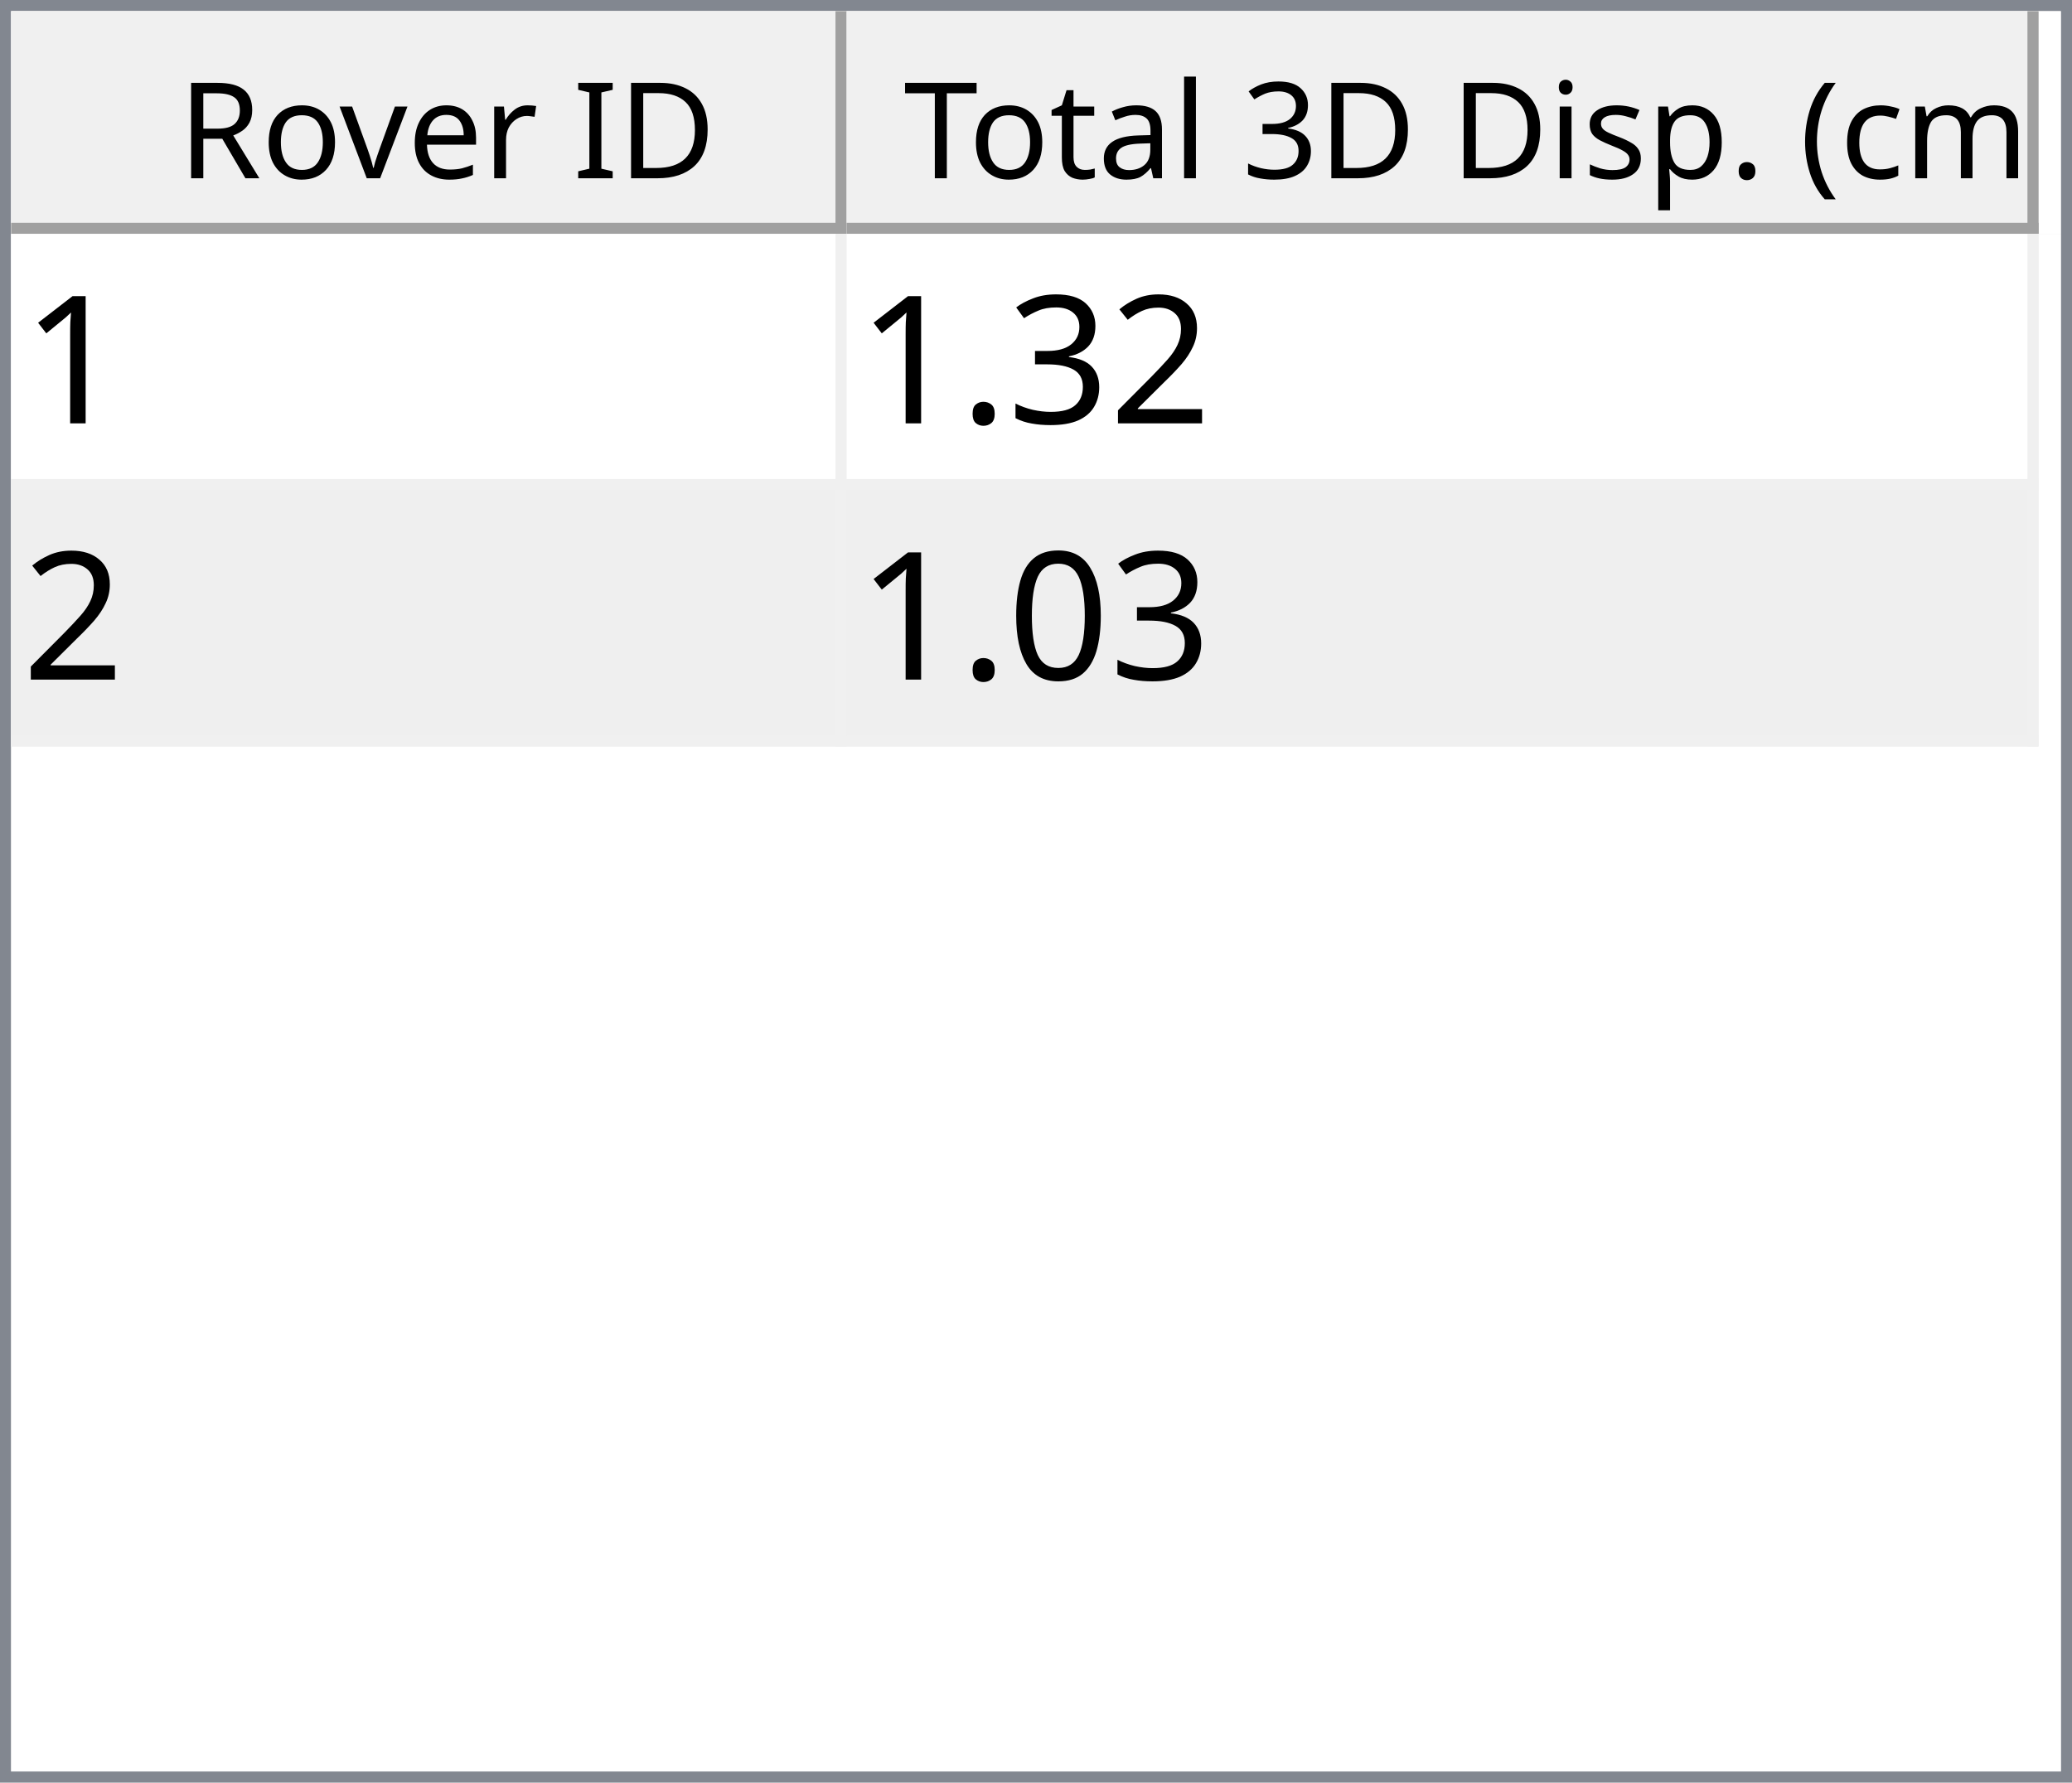
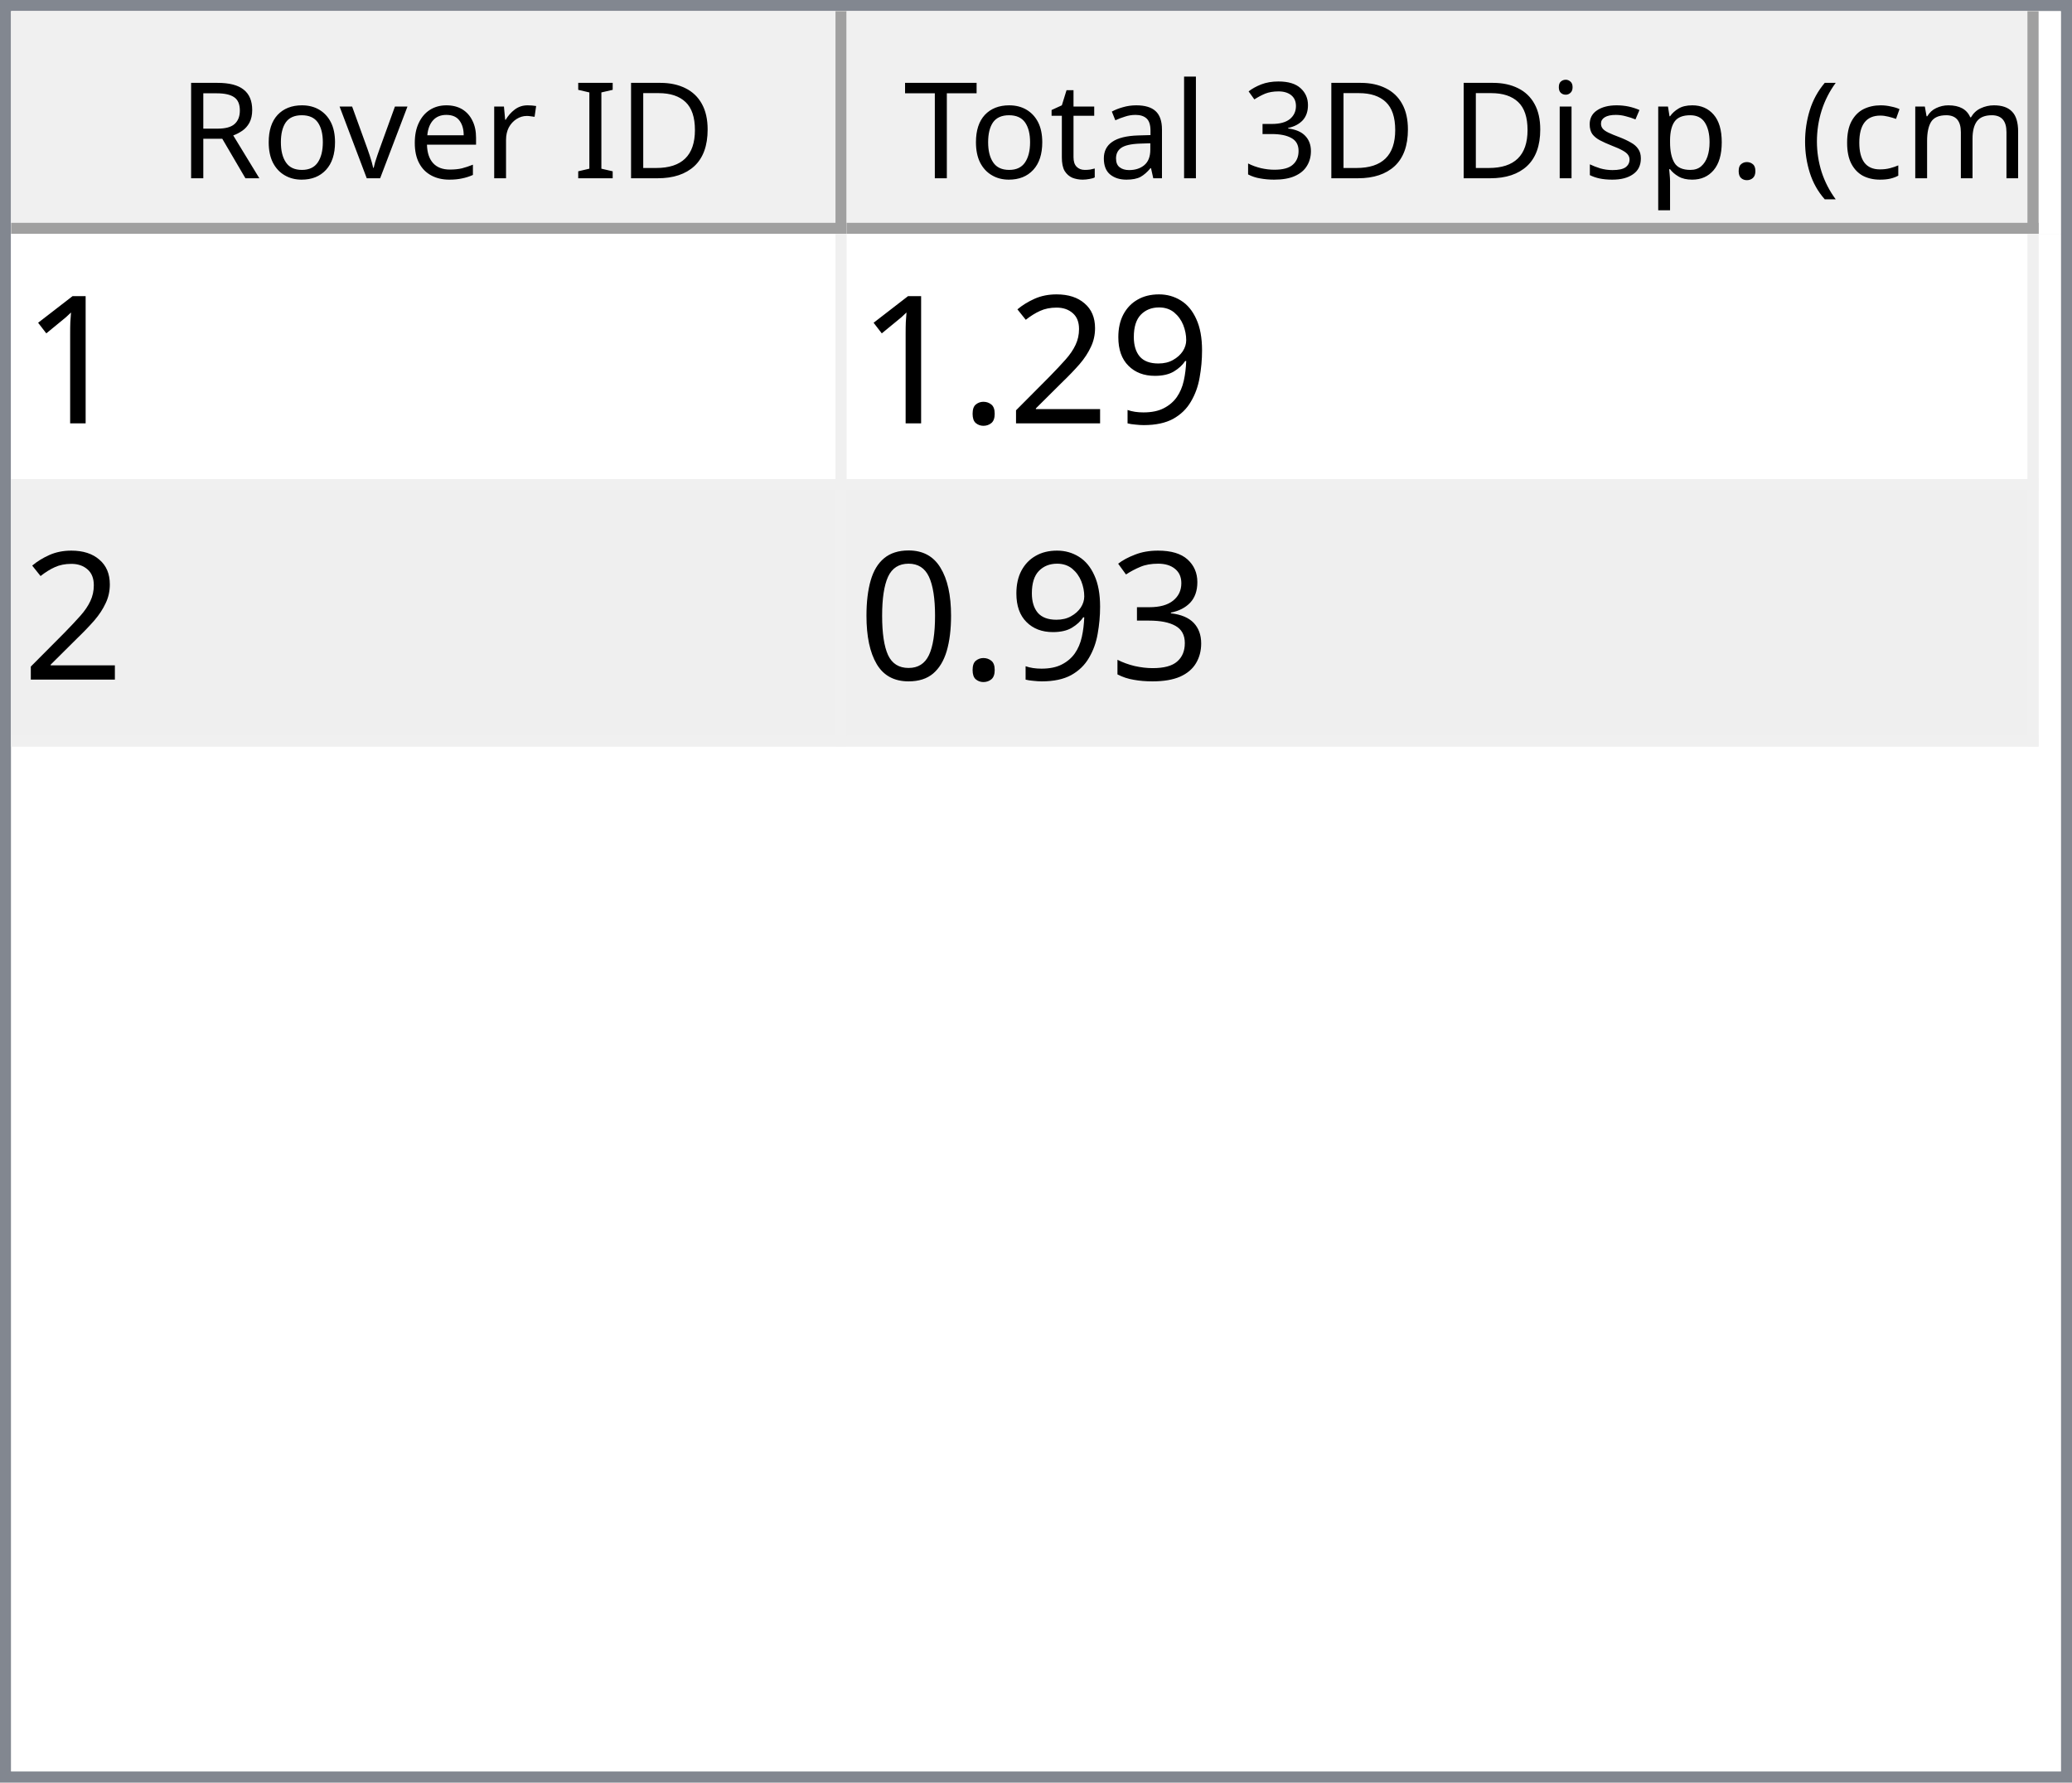
<svg xmlns="http://www.w3.org/2000/svg" style="fill-opacity:1; color-rendering:auto; color-interpolation:auto; text-rendering:auto; stroke:black; stroke-linecap:square; stroke-miterlimit:10; shape-rendering:auto; stroke-opacity:1; fill:black; stroke-dasharray:none; font-weight:normal; stroke-width:1; font-family:'Dialog'; font-style:normal; stroke-linejoin:miter; font-size:12px; stroke-dashoffset:0; image-rendering:auto;" width="186" height="160">
  <defs id="genericDefs" />
  <g>
    <defs id="defs1">
      <clipPath clipPathUnits="userSpaceOnUse" id="clipPath1">
        <path d="M0 0 L186 0 L186 160 L0 160 L0 0 Z" />
      </clipPath>
      <clipPath clipPathUnits="userSpaceOnUse" id="clipPath2">
        <path d="M0 0 L0 160 L186 160 L186 0 Z" />
      </clipPath>
      <clipPath clipPathUnits="userSpaceOnUse" id="clipPath3">
        <path d="M0 0 L0 20 L184 20 L184 0 Z" />
      </clipPath>
      <clipPath clipPathUnits="userSpaceOnUse" id="clipPath4">
        <path d="M0 0 L0 20 L75 20 L75 0 Z" />
      </clipPath>
      <clipPath clipPathUnits="userSpaceOnUse" id="clipPath5">
        <path d="M1 1 L1 19 L74 19 L74 1 Z" />
      </clipPath>
      <clipPath clipPathUnits="userSpaceOnUse" id="clipPath6">
        <path d="M0 0 L0 18 L73 18 L73 0 Z" />
      </clipPath>
      <clipPath clipPathUnits="userSpaceOnUse" id="clipPath7">
        <path d="M-0.5 -0.5 L-0.5 19.5 L74.5 19.5 L74.5 -0.5 Z" />
      </clipPath>
      <clipPath clipPathUnits="userSpaceOnUse" id="clipPath8">
        <path d="M0 0 L0 20 L107 20 L107 0 Z" />
      </clipPath>
      <clipPath clipPathUnits="userSpaceOnUse" id="clipPath9">
        <path d="M1 1 L1 19 L106 19 L106 1 Z" />
      </clipPath>
      <clipPath clipPathUnits="userSpaceOnUse" id="clipPath10">
        <path d="M0 0 L0 18 L105 18 L105 0 Z" />
      </clipPath>
      <clipPath clipPathUnits="userSpaceOnUse" id="clipPath11">
        <path d="M-0.5 -0.5 L-0.5 19.5 L106.5 19.5 L106.5 -0.5 Z" />
      </clipPath>
      <clipPath clipPathUnits="userSpaceOnUse" id="clipPath12">
        <path d="M0 0 L0 138 L184 138 L184 0 Z" />
      </clipPath>
      <clipPath clipPathUnits="userSpaceOnUse" id="clipPath13">
        <path d="M0 0 L0 46 L182 46 L182 0 Z" />
      </clipPath>
      <clipPath clipPathUnits="userSpaceOnUse" id="clipPath14">
        <path d="M-0.5 -0.5 L-0.5 45.5 L181.5 45.5 L181.5 -0.5 Z" />
      </clipPath>
      <clipPath clipPathUnits="userSpaceOnUse" id="clipPath15">
        <path d="M0 0 L0 22 L74 22 L74 0 Z" />
      </clipPath>
      <clipPath clipPathUnits="userSpaceOnUse" id="clipPath16">
        <path d="M0 0 L0 22 L106 22 L106 0 Z" />
      </clipPath>
      <font horiz-adv-x="64.551" id="font1">
        <font-face ascent="107.91" descent="25.098" units-per-em="100" style="font-style:normal; font-family:Segoe UI; font-weight:normal;" />
        <missing-glyph horiz-adv-x="64.551" d="M8.109 0 L8.109 68.266 L56.453 68.266 L56.453 0 L8.109 0 ZM15.328 7.234 L49.219 7.234 L49.219 61.031 L15.328 61.031 L15.328 7.234 Z" />
        <glyph unicode="D" horiz-adv-x="70.117" d="M9.188 0 L9.188 70.016 L28.516 70.016 Q65.531 70.016 65.531 35.891 Q65.531 19.672 55.25 9.836 Q44.969 0 27.734 0 L9.188 0 ZM17.391 62.594 L17.391 7.422 L27.828 7.422 Q41.609 7.422 49.273 14.797 Q56.938 22.172 56.938 35.688 Q56.938 62.594 28.328 62.594 L17.391 62.594 Z" />
        <glyph unicode="I" horiz-adv-x="26.611" d="M17.391 0 L9.188 0 L9.188 70.016 L17.391 70.016 L17.391 0 Z" />
        <glyph unicode=" " horiz-adv-x="27.393" d="" />
        <glyph unicode="r" horiz-adv-x="34.766" d="M34.188 41.891 Q32.078 43.5 28.125 43.5 Q23 43.5 19.555 38.672 Q16.109 33.844 16.109 25.484 L16.109 0 L8.109 0 L8.109 50 L16.109 50 L16.109 39.703 L16.312 39.703 Q18.016 44.969 21.531 47.922 Q25.047 50.875 29.391 50.875 Q32.516 50.875 34.188 50.203 L34.188 41.891 Z" />
        <glyph unicode="e" horiz-adv-x="52.295" d="M48.297 23 L12.984 23 Q13.188 14.656 17.484 10.109 Q21.781 5.562 29.297 5.562 Q37.75 5.562 44.828 11.141 L44.828 3.609 Q38.234 -1.172 27.391 -1.172 Q16.797 -1.172 10.742 5.641 Q4.688 12.453 4.688 24.812 Q4.688 36.469 11.305 43.82 Q17.922 51.172 27.734 51.172 Q37.547 51.172 42.922 44.828 Q48.297 38.484 48.297 27.203 L48.297 23 ZM40.094 29.781 Q40.047 36.719 36.75 40.578 Q33.453 44.438 27.594 44.438 Q21.922 44.438 17.969 40.383 Q14.016 36.328 13.094 29.781 L40.094 29.781 Z" />
        <glyph unicode="v" horiz-adv-x="47.9" d="M47.406 50 L27.484 0 L19.625 0 L0.688 50 L9.469 50 L22.172 13.672 Q23.578 9.672 23.922 6.688 L24.125 6.688 Q24.609 10.453 25.688 13.484 L38.969 50 L47.406 50 Z" />
        <glyph unicode="o" horiz-adv-x="58.594" d="M29 -1.172 Q17.922 -1.172 11.305 5.836 Q4.688 12.844 4.688 24.422 Q4.688 37.016 11.57 44.094 Q18.453 51.172 30.172 51.172 Q41.359 51.172 47.633 44.289 Q53.906 37.406 53.906 25.203 Q53.906 13.234 47.141 6.031 Q40.375 -1.172 29 -1.172 ZM29.594 44.438 Q21.875 44.438 17.383 39.188 Q12.891 33.938 12.891 24.703 Q12.891 15.828 17.43 10.695 Q21.969 5.562 29.594 5.562 Q37.359 5.562 41.531 10.594 Q45.703 15.625 45.703 24.906 Q45.703 34.281 41.531 39.359 Q37.359 44.438 29.594 44.438 Z" />
        <glyph unicode="R" horiz-adv-x="59.814" d="M59.375 0 L49.609 0 L37.891 19.625 Q36.281 22.359 34.766 24.289 Q33.25 26.219 31.664 27.438 Q30.078 28.656 28.25 29.219 Q26.422 29.781 24.125 29.781 L17.391 29.781 L17.391 0 L9.188 0 L9.188 70.016 L30.078 70.016 Q34.672 70.016 38.555 68.867 Q42.438 67.719 45.289 65.375 Q48.141 63.031 49.758 59.547 Q51.375 56.062 51.375 51.375 Q51.375 47.703 50.273 44.656 Q49.172 41.609 47.148 39.211 Q45.125 36.812 42.266 35.133 Q39.406 33.453 35.844 32.516 L35.844 32.328 Q37.594 31.547 38.891 30.547 Q40.188 29.547 41.359 28.18 Q42.531 26.812 43.68 25.078 Q44.828 23.344 46.234 21.047 L59.375 0 ZM17.391 62.594 L17.391 37.203 L28.516 37.203 Q31.594 37.203 34.203 38.133 Q36.812 39.062 38.719 40.797 Q40.625 42.531 41.703 45.047 Q42.781 47.562 42.781 50.688 Q42.781 56.297 39.141 59.445 Q35.5 62.594 28.609 62.594 L17.391 62.594 Z" />
        <glyph unicode=")" horiz-adv-x="30.176" d="M8.297 -15.922 L1.172 -15.922 Q16.406 2.344 16.406 26.812 Q16.406 51.469 1.078 70.016 L8.297 70.016 Q23.531 52.156 23.531 26.703 Q23.531 1.375 8.297 -15.922 Z" />
        <glyph unicode="m" horiz-adv-x="86.133" d="M79.109 0 L71.094 0 L71.094 28.719 Q71.094 37.016 68.531 40.727 Q65.969 44.438 59.906 44.438 Q54.781 44.438 51.195 39.75 Q47.609 35.062 47.609 28.516 L47.609 0 L39.594 0 L39.594 29.688 Q39.594 44.438 28.219 44.438 Q22.953 44.438 19.531 40.016 Q16.109 35.594 16.109 28.516 L16.109 0 L8.109 0 L8.109 50 L16.109 50 L16.109 42.094 L16.312 42.094 Q21.625 51.172 31.844 51.172 Q36.969 51.172 40.773 48.312 Q44.578 45.453 46 40.828 Q51.562 51.172 62.594 51.172 Q79.109 51.172 79.109 30.812 L79.109 0 Z" />
        <glyph unicode="c" horiz-adv-x="46.191" d="M42.188 2.297 Q36.422 -1.172 28.516 -1.172 Q17.828 -1.172 11.258 5.789 Q4.688 12.75 4.688 23.828 Q4.688 36.188 11.766 43.68 Q18.844 51.172 30.672 51.172 Q37.25 51.172 42.281 48.734 L42.281 40.531 Q36.719 44.438 30.375 44.438 Q22.703 44.438 17.797 38.945 Q12.891 33.453 12.891 24.516 Q12.891 15.719 17.508 10.641 Q22.125 5.562 29.891 5.562 Q36.422 5.562 42.188 9.906 L42.188 2.297 Z" />
        <glyph unicode="(" horiz-adv-x="30.176" d="M29.109 -15.922 L21.969 -15.922 Q6.844 1.375 6.844 26.703 Q6.844 52.156 21.969 70.016 L29.203 70.016 Q13.875 51.469 13.875 26.812 Q13.875 2.344 29.109 -15.922 Z" />
        <glyph unicode="." horiz-adv-x="21.68" d="M10.891 -1.078 Q8.641 -1.078 7.055 0.539 Q5.469 2.156 5.469 4.391 Q5.469 6.641 7.055 8.273 Q8.641 9.906 10.891 9.906 Q13.188 9.906 14.797 8.273 Q16.406 6.641 16.406 4.391 Q16.406 2.156 14.797 0.539 Q13.188 -1.078 10.891 -1.078 Z" />
        <glyph unicode="p" horiz-adv-x="58.789" d="M16.312 7.234 L16.109 7.234 L16.109 -23 L8.109 -23 L8.109 50 L16.109 50 L16.109 41.219 L16.312 41.219 Q22.219 51.172 33.594 51.172 Q43.266 51.172 48.688 44.461 Q54.109 37.75 54.109 26.469 Q54.109 13.922 48 6.375 Q41.891 -1.172 31.297 -1.172 Q21.578 -1.172 16.312 7.234 ZM16.109 27.391 L16.109 20.406 Q16.109 14.203 20.141 9.883 Q24.172 5.562 30.375 5.562 Q37.641 5.562 41.773 11.133 Q45.906 16.703 45.906 26.609 Q45.906 34.969 42.047 39.703 Q38.188 44.438 31.594 44.438 Q24.609 44.438 20.359 39.578 Q16.109 34.719 16.109 27.391 Z" />
        <glyph unicode="s" horiz-adv-x="42.432" d="M5.078 1.812 L5.078 10.406 Q11.625 5.562 19.484 5.562 Q30.031 5.562 30.031 12.594 Q30.031 14.594 29.125 15.992 Q28.219 17.391 26.68 18.461 Q25.141 19.531 23.07 20.383 Q21 21.234 18.609 22.172 Q15.281 23.484 12.766 24.828 Q10.25 26.172 8.57 27.859 Q6.891 29.547 6.031 31.695 Q5.172 33.844 5.172 36.719 Q5.172 40.234 6.789 42.945 Q8.406 45.656 11.086 47.484 Q13.766 49.312 17.211 50.242 Q20.656 51.172 24.312 51.172 Q30.812 51.172 35.938 48.922 L35.938 40.828 Q30.422 44.438 23.25 44.438 Q21 44.438 19.195 43.922 Q17.391 43.406 16.094 42.477 Q14.797 41.547 14.086 40.258 Q13.375 38.969 13.375 37.406 Q13.375 35.453 14.086 34.133 Q14.797 32.812 16.164 31.789 Q17.531 30.766 19.484 29.938 Q21.438 29.109 23.922 28.125 Q27.25 26.859 29.883 25.516 Q32.516 24.172 34.375 22.484 Q36.234 20.797 37.234 18.602 Q38.234 16.406 38.234 13.375 Q38.234 9.672 36.602 6.938 Q34.969 4.203 32.234 2.398 Q29.5 0.594 25.93 -0.289 Q22.359 -1.172 18.453 -1.172 Q10.75 -1.172 5.078 1.812 Z" />
        <glyph unicode="i" horiz-adv-x="24.219" d="M12.203 62.703 Q10.062 62.703 8.547 64.164 Q7.031 65.625 7.031 67.875 Q7.031 70.125 8.547 71.609 Q10.062 73.094 12.203 73.094 Q14.406 73.094 15.945 71.609 Q17.484 70.125 17.484 67.875 Q17.484 65.719 15.945 64.211 Q14.406 62.703 12.203 62.703 ZM16.109 0 L8.109 0 L8.109 50 L16.109 50 L16.109 0 Z" />
        <glyph unicode="3" horiz-adv-x="53.906" d="M46.531 19.828 Q46.531 15.094 44.75 11.211 Q42.969 7.328 39.719 4.57 Q36.469 1.812 31.93 0.297 Q27.391 -1.219 21.922 -1.219 Q11.922 -1.219 6 2.594 L6 11.188 Q13.094 5.609 22.219 5.609 Q25.875 5.609 28.828 6.539 Q31.781 7.469 33.906 9.227 Q36.031 10.984 37.18 13.477 Q38.328 15.969 38.328 19.094 Q38.328 32.812 18.797 32.812 L12.984 32.812 L12.984 39.594 L18.5 39.594 Q35.797 39.594 35.797 52.484 Q35.797 64.406 22.609 64.406 Q15.188 64.406 8.688 59.422 L8.688 67.188 Q15.375 71.188 24.609 71.188 Q29 71.188 32.57 69.969 Q36.141 68.75 38.68 66.555 Q41.219 64.359 42.609 61.281 Q44 58.203 44 54.5 Q44 40.672 30.031 36.719 L30.031 36.531 Q33.594 36.141 36.625 34.797 Q39.656 33.453 41.852 31.305 Q44.047 29.156 45.289 26.25 Q46.531 23.344 46.531 19.828 Z" />
        <glyph unicode="l" horiz-adv-x="24.219" d="M16.109 0 L8.109 0 L8.109 74.031 L16.109 74.031 L16.109 0 Z" />
        <glyph unicode="a" horiz-adv-x="50.879" d="M43.891 0 L35.891 0 L35.891 7.812 L35.688 7.812 Q30.469 -1.172 20.312 -1.172 Q12.844 -1.172 8.617 2.781 Q4.391 6.734 4.391 13.281 Q4.391 27.297 20.906 29.594 L35.891 31.688 Q35.891 44.438 25.594 44.438 Q16.547 44.438 9.281 38.281 L9.281 46.484 Q16.656 51.172 26.266 51.172 Q43.891 51.172 43.891 32.516 L43.891 0 ZM35.891 25.297 L23.828 23.641 Q18.266 22.859 15.43 20.875 Q12.594 18.891 12.594 13.875 Q12.594 10.203 15.211 7.883 Q17.828 5.562 22.172 5.562 Q28.125 5.562 32.008 9.742 Q35.891 13.922 35.891 20.312 L35.891 25.297 Z" />
        <glyph unicode="t" horiz-adv-x="33.887" d="M31.297 0.484 Q28.469 -1.078 23.828 -1.078 Q10.688 -1.078 10.688 13.578 L10.688 43.172 L2.094 43.172 L2.094 50 L10.688 50 L10.688 62.203 L18.703 64.797 L18.703 50 L31.297 50 L31.297 43.172 L18.703 43.172 L18.703 14.984 Q18.703 9.969 20.414 7.82 Q22.125 5.672 26.078 5.672 Q29.109 5.672 31.297 7.328 L31.297 0.484 Z" />
        <glyph unicode="T" horiz-adv-x="52.393" d="M50.594 62.594 L30.375 62.594 L30.375 0 L22.172 0 L22.172 62.594 L2 62.594 L2 70.016 L50.594 70.016 L50.594 62.594 Z" />
      </font>
      <font horiz-adv-x="75.0" id="font2">
        <font-face ascent="100.537" descent="21.973" units-per-em="100" style="font-style:normal; font-family:sans-serif; font-weight:normal;" />
        <missing-glyph horiz-adv-x="75.0" d="M12.5 0 L12.5 62.5 L62.5 62.5 L62.5 0 L12.5 0 ZM14.062 1.562 L60.938 1.562 L60.938 60.938 L14.062 60.938 L14.062 1.562 Z" />
        <glyph unicode="1" horiz-adv-x="55.615" d="M37.25 0 L28.469 0 L28.469 56 Q25.297 52.984 20.141 49.953 Q14.984 46.922 10.891 45.406 L10.891 53.906 Q18.266 57.375 23.781 62.305 Q29.297 67.234 31.594 71.875 L37.25 71.875 L37.25 0 Z" />
+         <glyph unicode="9" horiz-adv-x="55.615" d="M5.469 16.547 L13.922 17.328 Q14.984 11.375 18.016 8.688 Q21.047 6 25.781 6 Q29.828 6 32.883 7.859 Q35.938 9.719 37.891 12.82 Q39.844 15.922 41.164 21.195 Q42.484 26.469 42.484 31.938 Q42.484 32.516 42.438 33.688 Q39.797 29.5 35.234 26.883 Q30.672 24.266 25.344 24.266 Q16.453 24.266 10.305 30.711 Q4.156 37.156 4.156 47.703 Q4.156 58.594 10.578 65.234 Q17 71.875 26.656 71.875 Q33.641 71.875 39.43 68.117 Q45.219 64.359 48.219 57.398 Q51.219 50.438 51.219 37.25 Q51.219 23.531 48.242 15.406 Q45.266 7.281 39.383 3.031 Q33.5 -1.219 25.594 -1.219 Q17.188 -1.219 11.867 3.445 Q6.547 8.109 5.469 16.547 ZM41.453 48.141 Q41.453 55.719 37.43 60.156 Q33.406 64.594 27.734 64.594 Q21.875 64.594 17.531 59.812 Q13.188 55.031 13.188 47.406 Q13.188 40.578 17.312 36.305 Q21.438 32.031 27.484 32.031 Q33.594 32.031 37.523 36.305 Q41.453 40.578 41.453 48.141 Z" />
        <glyph unicode="2" horiz-adv-x="55.615" d="M50.344 8.453 L50.344 0 L3.031 0 Q2.938 3.172 4.047 6.109 Q5.859 10.938 9.836 15.625 Q13.812 20.312 21.344 26.469 Q33.016 36.031 37.117 41.625 Q41.219 47.219 41.219 52.203 Q41.219 57.422 37.477 61.008 Q33.734 64.594 27.734 64.594 Q21.391 64.594 17.578 60.789 Q13.766 56.984 13.719 50.25 L4.688 51.172 Q5.609 61.281 11.664 66.578 Q17.719 71.875 27.938 71.875 Q38.234 71.875 44.242 66.164 Q50.25 60.453 50.25 52 Q50.25 47.703 48.492 43.555 Q46.734 39.406 42.656 34.812 Q38.578 30.219 29.109 22.219 Q21.188 15.578 18.945 13.211 Q16.703 10.844 15.234 8.453 L50.344 8.453 Z" />
+         <glyph unicode="." horiz-adv-x="27.783" d="M9.078 0 L9.078 10.016 L19.094 10.016 L19.094 0 L9.078 0 Z" />
        <glyph unicode="3" horiz-adv-x="55.615" d="M4.203 18.891 L12.984 20.062 Q14.5 12.594 18.141 9.297 Q21.781 6 27 6 Q33.203 6 37.477 10.297 Q41.75 14.594 41.75 20.953 Q41.75 27 37.797 30.93 Q33.844 34.859 27.734 34.859 Q25.25 34.859 21.531 33.891 L22.516 41.609 Q23.391 41.5 23.922 41.5 Q29.547 41.5 34.039 44.43 Q38.531 47.359 38.531 53.469 Q38.531 58.297 35.258 61.477 Q31.984 64.656 26.812 64.656 Q21.688 64.656 18.266 61.43 Q14.844 58.203 13.875 51.766 L5.078 53.328 Q6.688 62.156 12.398 67.016 Q18.109 71.875 26.609 71.875 Q32.469 71.875 37.398 69.359 Q42.328 66.844 44.945 62.5 Q47.562 58.156 47.562 53.266 Q47.562 48.641 45.07 44.828 Q42.578 41.016 37.703 38.766 Q44.047 37.312 47.562 32.695 Q51.078 28.078 51.078 21.141 Q51.078 11.766 44.242 5.25 Q37.406 -1.266 26.953 -1.266 Q17.531 -1.266 11.305 4.352 Q5.078 9.969 4.203 18.891 Z" />
-         <glyph unicode="." horiz-adv-x="27.783" d="M9.078 0 L9.078 10.016 L19.094 10.016 L19.094 0 L9.078 0 Z" />
        <glyph unicode="0" horiz-adv-x="55.615" d="M4.156 35.297 Q4.156 48 6.766 55.742 Q9.375 63.484 14.523 67.68 Q19.672 71.875 27.484 71.875 Q33.25 71.875 37.594 69.555 Q41.938 67.234 44.773 62.867 Q47.609 58.5 49.219 52.227 Q50.828 45.953 50.828 35.297 Q50.828 22.703 48.242 14.969 Q45.656 7.234 40.508 3.008 Q35.359 -1.219 27.484 -1.219 Q17.141 -1.219 11.234 6.203 Q4.156 15.141 4.156 35.297 ZM13.188 35.297 Q13.188 17.672 17.312 11.836 Q21.438 6 27.484 6 Q33.547 6 37.672 11.859 Q41.797 17.719 41.797 35.297 Q41.797 52.984 37.672 58.789 Q33.547 64.594 27.391 64.594 Q21.344 64.594 17.719 59.469 Q13.188 52.938 13.188 35.297 Z" />
      </font>
    </defs>
    <g style="fill:white; stroke:white;">
      <rect x="0" y="0" width="186" style="clip-path:url(#clipPath1); stroke:none;" height="160" />
    </g>
    <g style="fill:white; text-rendering:optimizeSpeed; color-rendering:optimizeSpeed; image-rendering:optimizeSpeed; shape-rendering:crispEdges; stroke:white; color-interpolation:sRGB;">
      <rect x="0" width="186" height="160" y="0" style="stroke:none;" />
      <path style="stroke:none;" d="M0 160 L186 160 L186 0 L0 0 Z" />
    </g>
    <g style="fill:rgb(240,240,240); font-family:'Segoe UI'; stroke:rgb(240,240,240);">
      <rect x="0" y="0" width="186" style="clip-path:url(#clipPath2); stroke:none;" height="160" />
    </g>
    <g style="fill:rgb(130,135,144); font-family:'Segoe UI'; stroke:rgb(130,135,144);">
      <path d="M0 0 L186 0 L186 160 L0 160 L0 0 ZM1 1 L185 1 L185 159 L1 159 L1 1 Z" style="fill-rule:evenodd; clip-path:url(#clipPath2); stroke:none;" />
    </g>
    <g style="fill:white; font-family:'Segoe UI'; stroke:white;" transform="translate(1,1)">
      <rect x="0" y="0" width="184" style="clip-path:url(#clipPath3); stroke:none;" height="20" />
    </g>
    <g style="fill:rgb(240,240,240); font-family:'Segoe UI'; stroke:rgb(240,240,240);" transform="translate(1,1)">
      <rect x="0" y="0" width="75" style="clip-path:url(#clipPath4); stroke:none;" height="20" />
    </g>
    <g style="font-family:'Segoe UI';" transform="translate(2,2)">
      <text x="14" xml:space="preserve" y="14" style="clip-path:url(#clipPath6); stroke:none;">Rover ID</text>
    </g>
    <g style="fill:rgb(160,160,160); font-family:'Segoe UI'; stroke:rgb(160,160,160); stroke-linejoin:bevel;" transform="translate(1.5,1.5)">
      <line x1="74" x2="74" y1="0" style="fill:none; clip-path:url(#clipPath7);" y2="19" />
    </g>
    <g style="fill:rgb(160,160,160); font-family:'Segoe UI'; stroke:rgb(160,160,160); stroke-linejoin:bevel;" transform="matrix(1,0,0,1,1,1) translate(0.5,0.5)">
      <line x1="0" x2="74" y1="19" style="fill:none; clip-path:url(#clipPath7);" y2="19" />
    </g>
    <g style="fill:rgb(240,240,240); font-family:'Segoe UI'; stroke:rgb(240,240,240);" transform="translate(76,1)">
      <rect x="0" y="0" width="107" style="clip-path:url(#clipPath8); stroke:none;" height="20" />
    </g>
    <g style="font-family:'Segoe UI';" transform="translate(77,2)">
      <text x="1" xml:space="preserve" y="14" style="clip-path:url(#clipPath10); stroke:none;"> Total 3D Disp. (cm)</text>
    </g>
    <g style="fill:rgb(160,160,160); font-family:'Segoe UI'; stroke:rgb(160,160,160); stroke-linejoin:bevel;" transform="translate(76.5,1.5)">
      <line x1="106" x2="106" y1="0" style="fill:none; clip-path:url(#clipPath11);" y2="19" />
    </g>
    <g style="fill:rgb(160,160,160); font-family:'Segoe UI'; stroke:rgb(160,160,160); stroke-linejoin:bevel;" transform="matrix(1,0,0,1,76,1) translate(0.5,0.5)">
      <line x1="0" x2="106" y1="19" style="fill:none; clip-path:url(#clipPath11);" y2="19" />
    </g>
    <g style="fill:white; font-family:'Segoe UI'; stroke:white;" transform="translate(1,21)">
      <rect x="0" y="0" width="184" style="clip-path:url(#clipPath12); stroke:none;" height="138" />
    </g>
    <g style="fill:rgb(240,240,240); font-size:16px; font-family:sans-serif; stroke:rgb(240,240,240);" transform="translate(1,21)">
      <rect x="0" y="0" width="182" style="clip-path:url(#clipPath13); stroke:none;" height="46" />
      <line transform="translate(0.5,0.5)" x1="0" x2="181" y1="22" style="clip-path:url(#clipPath14); fill:none; stroke-linejoin:bevel;" y2="22" />
    </g>
    <g transform="matrix(1,0,0,1,1,21) translate(0.5,0.5)" style="fill:rgb(240,240,240); font-size:16px; font-family:sans-serif; stroke:rgb(240,240,240); stroke-linejoin:bevel;">
      <line x1="0" x2="181" y1="45" style="fill:none; clip-path:url(#clipPath14);" y2="45" />
    </g>
    <g transform="matrix(1,0,0,1,1,21) translate(0.5,0.5)" style="fill:rgb(240,240,240); font-size:16px; font-family:sans-serif; stroke:rgb(240,240,240); stroke-linejoin:bevel;">
      <line x1="74" x2="74" y1="0" style="fill:none; clip-path:url(#clipPath14);" y2="45" />
    </g>
    <g transform="matrix(1,0,0,1,1,21) translate(0.5,0.5)" style="fill:rgb(240,240,240); font-size:16px; font-family:sans-serif; stroke:rgb(240,240,240); stroke-linejoin:bevel;">
      <line x1="181" x2="181" y1="0" style="fill:none; clip-path:url(#clipPath14);" y2="45" />
    </g>
    <g style="fill:white; font-size:16px; font-family:sans-serif; stroke:white;" transform="matrix(1,0,0,1,1,21)">
      <rect x="0" y="0" width="74" style="clip-path:url(#clipPath15); stroke:none;" height="22" />
      <text x="1" y="17" style="fill:black; clip-path:url(#clipPath15); stroke:none;" xml:space="preserve">1</text>
    </g>
    <g style="fill:white; font-size:16px; font-family:sans-serif; stroke:white;" transform="matrix(1,0,0,1,1,21) translate(75,0)">
      <rect x="0" y="0" width="106" style="clip-path:url(#clipPath16); stroke:none;" height="22" />
-       <text x="1" y="17" style="fill:black; clip-path:url(#clipPath16); stroke:none;" xml:space="preserve">1.32</text>
+       <text x="1" y="17" style="fill:black; clip-path:url(#clipPath16); stroke:none;" xml:space="preserve">1.29</text>
    </g>
    <g style="fill:rgb(239,239,239); font-size:16px; font-family:sans-serif; stroke:rgb(239,239,239);" transform="matrix(1,0,0,1,1,21) translate(0,23)">
      <rect x="0" y="0" width="74" style="clip-path:url(#clipPath15); stroke:none;" height="22" />
      <text x="1" y="17" style="fill:black; clip-path:url(#clipPath15); stroke:none;" xml:space="preserve">2</text>
    </g>
    <g style="fill:rgb(239,239,239); font-size:16px; font-family:sans-serif; stroke:rgb(239,239,239);" transform="matrix(1,0,0,1,1,21) translate(75,23)">
      <rect x="0" y="0" width="106" style="clip-path:url(#clipPath16); stroke:none;" height="22" />
-       <text x="1" y="17" style="fill:black; clip-path:url(#clipPath16); stroke:none;" xml:space="preserve">1.03</text>
+       <text x="1" y="17" style="fill:black; clip-path:url(#clipPath16); stroke:none;" xml:space="preserve">0.93</text>
    </g>
  </g>
</svg>
